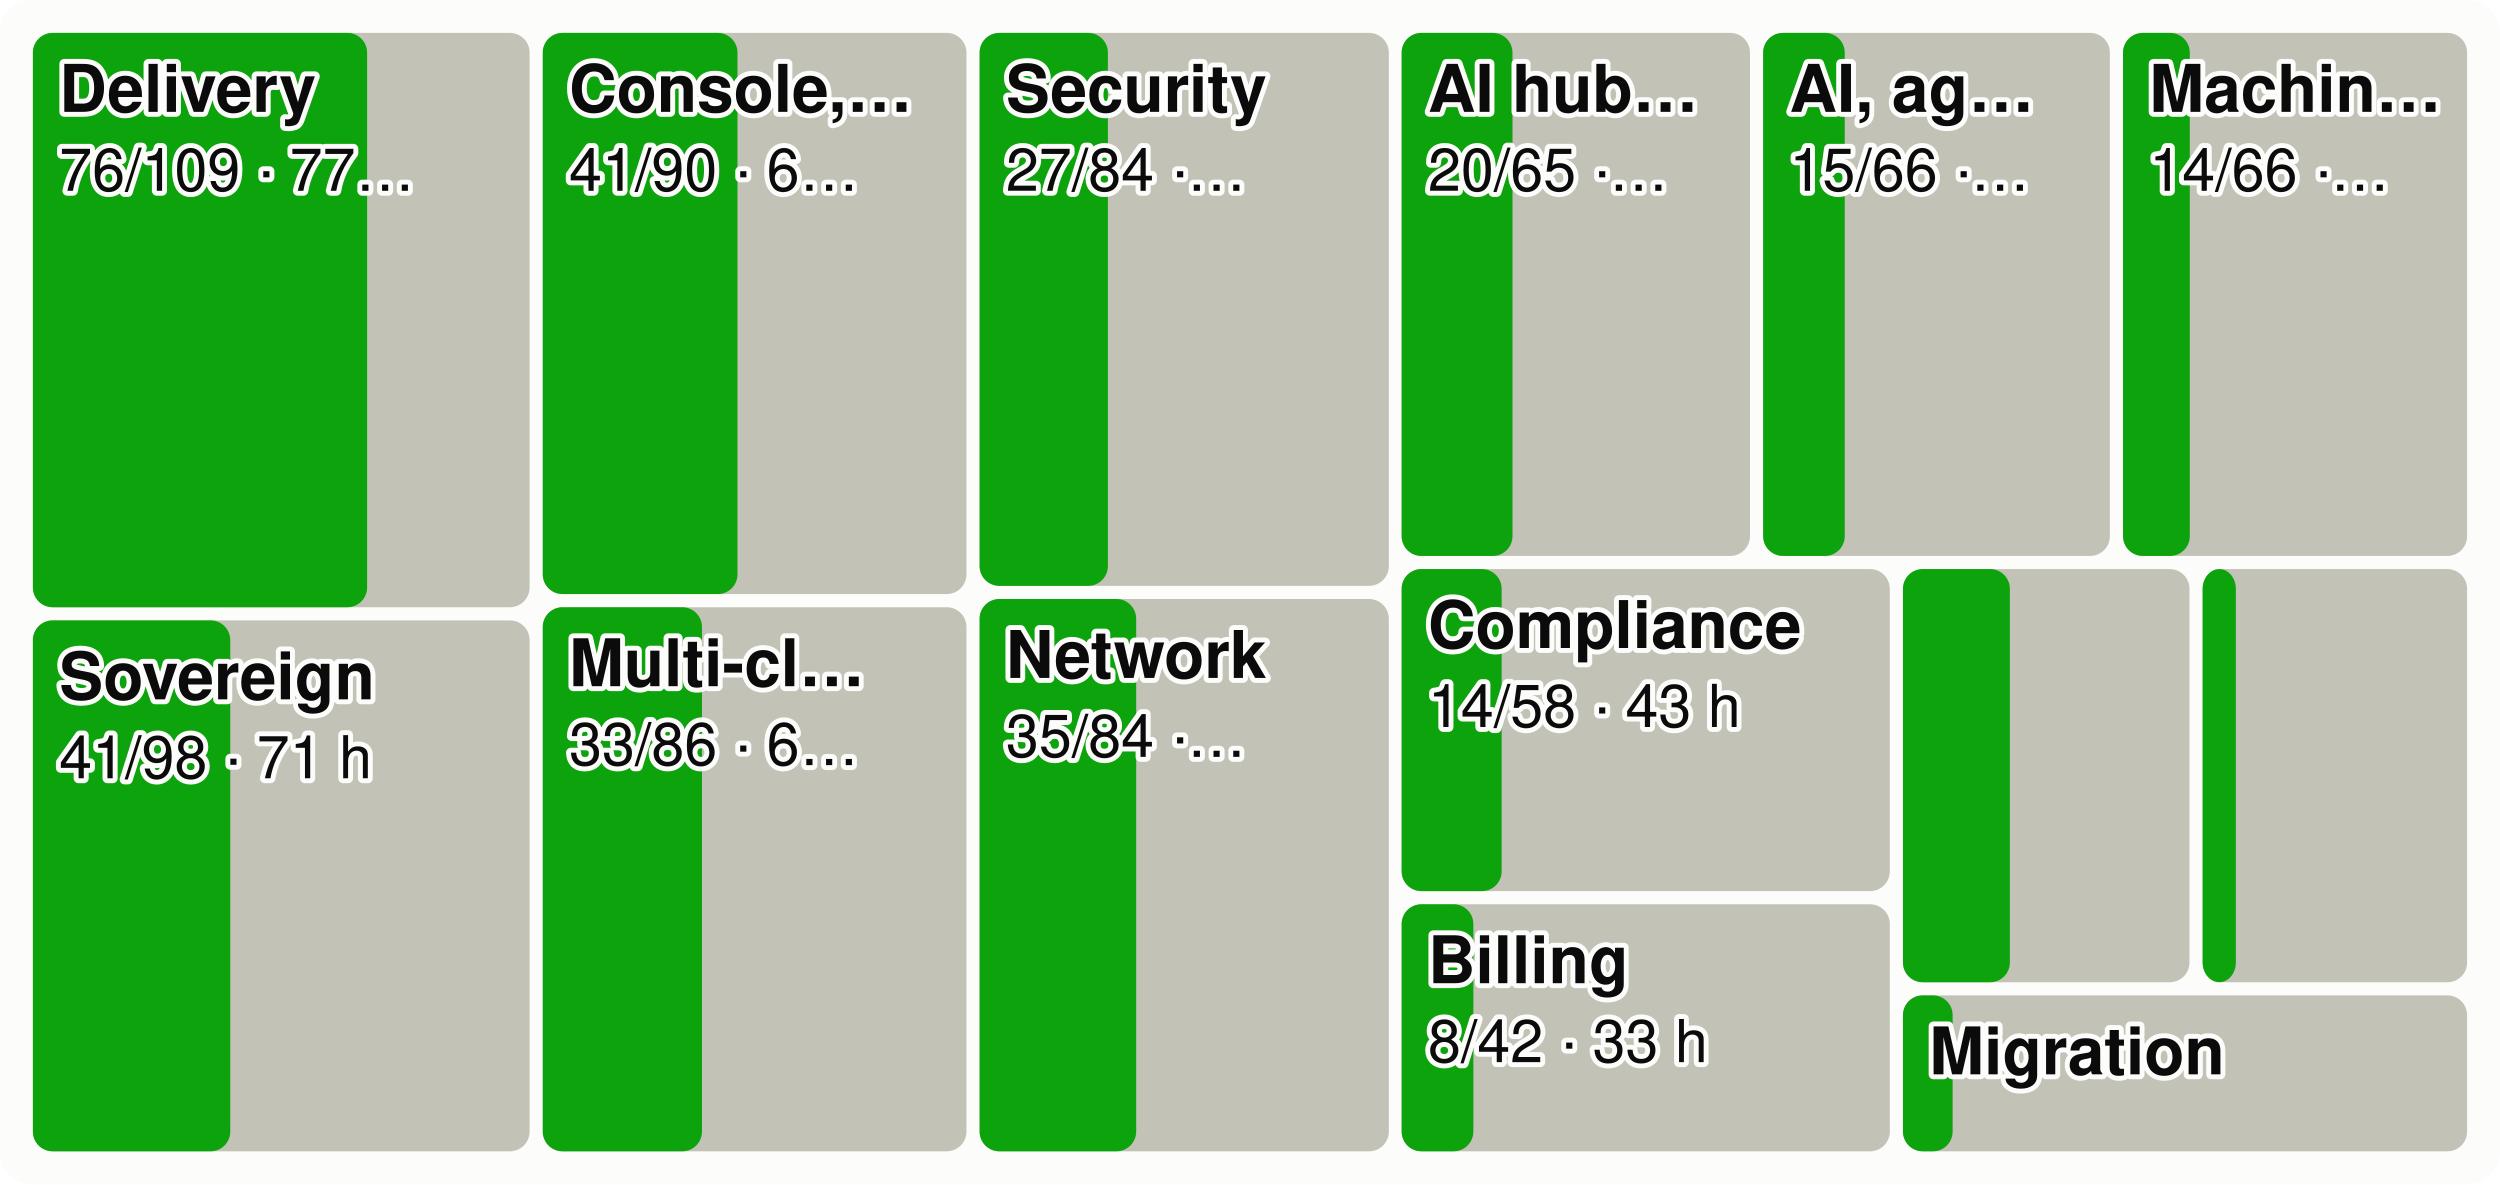
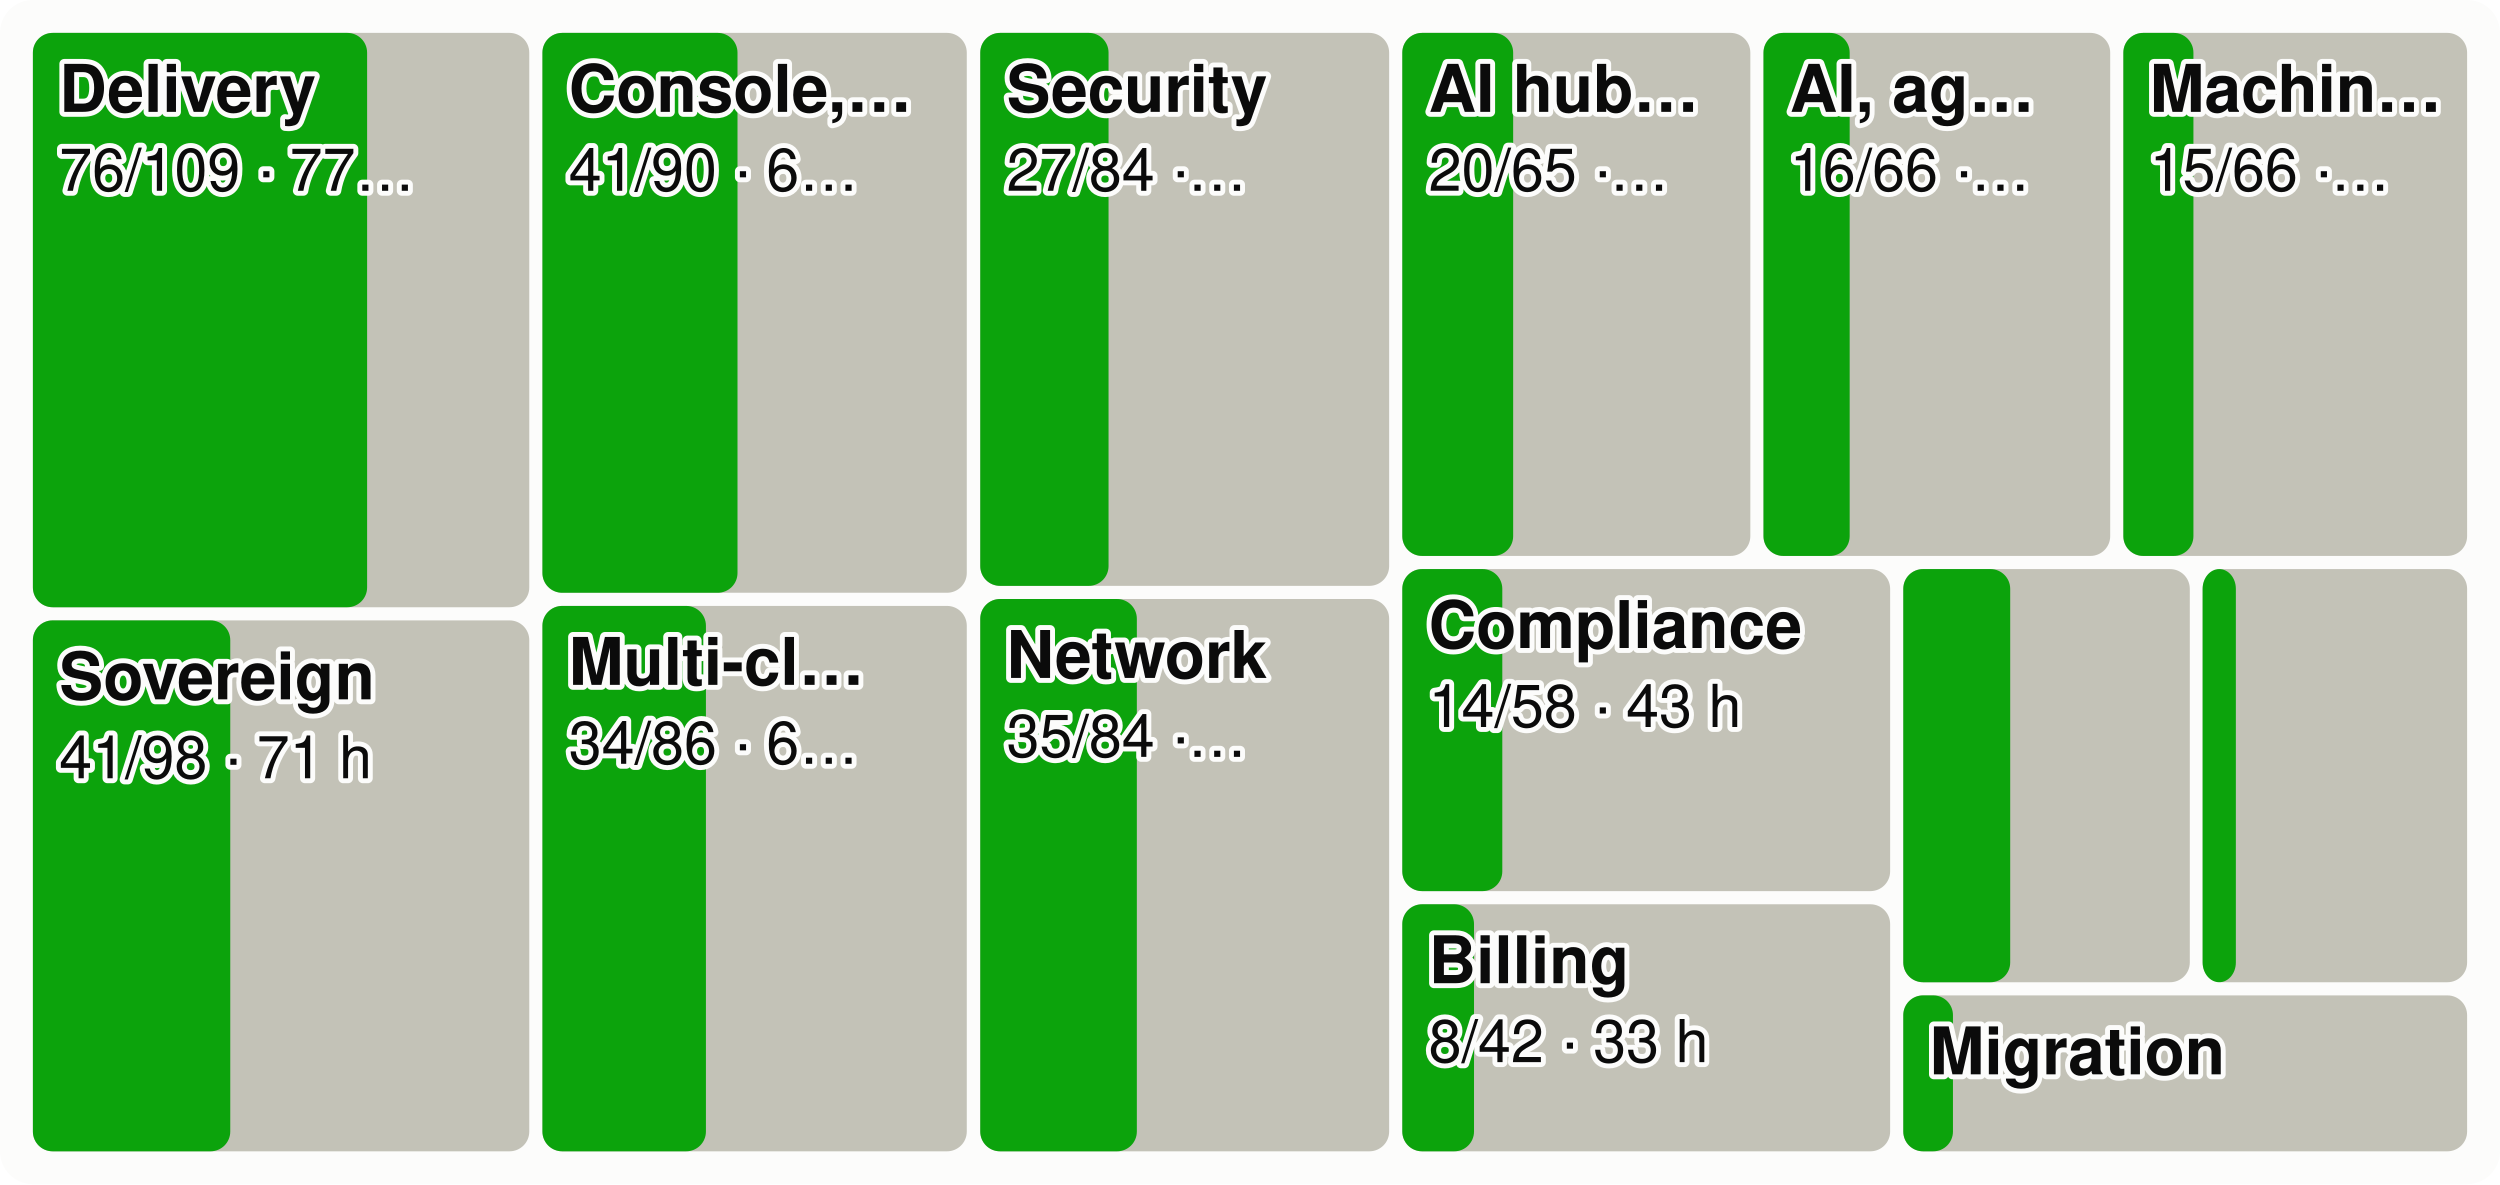
<svg xmlns="http://www.w3.org/2000/svg" viewBox="0 0 760 360" width="760" height="360" font-family="system-ui,-apple-system,Segoe UI,Helvetica,Arial,sans-serif" font-size="18" role="img" aria-label="Every product area as a tile sized by effort, the merged share in green">
  <style>.h{paint-order:stroke;stroke:#fcfcfb;stroke-width:3px;stroke-linejoin:round}.rg{stroke:#fcfcfb}@media (prefers-color-scheme: dark){.bg{fill:#1a1a19}.t1{fill:#f0efec}.t2{fill:#c3c2b7}.gr{stroke:#2c2c2a}.ax{stroke:#383835}.ld{stroke:#383835}.br{stroke:#c3c2b7}.m{stroke:#3987e5}.dp{stroke:#d95926}.v{stroke:#199e70}.i2{stroke:#c3c2b7}.i1{stroke:#f0efec}.f1{fill:#3987e5}.f2{fill:#d95926}.f3{fill:#199e70}.f4{fill:#c98500}.ev{fill:#c3c2b7}.inv{fill:#1a1a19}.done{fill:#cde2fb}.todo{fill:#52514e}.tile{fill:#262624}.h,.rg{stroke:#1a1a19}}</style>
  <rect width="760" height="360" rx="10" class="bg" fill="#fcfcfb" />
-   <rect x="10.0" y="10.0" width="151.0" height="174.6" rx="6" class="todo" fill="#c3c2b7" />
+   <rect x="10.0" y="10.0" width="150.9" height="174.6" rx="6" class="todo" fill="#c3c2b7" />
  <rect x="10.0" y="10.0" width="101.6" height="174.6" rx="6" class="gain" fill="#0ca30c" />
  <text x="18.0" y="34.0" class="t1 h" fill="#0b0b0b" font-size="20" font-weight="600">Delivery</text>
  <text x="18.0" y="58.0" class="t1 h" fill="#0b0b0b" font-size="18">76/109 · 77…</text>
-   <rect x="10.0" y="188.6" width="151.0" height="161.4" rx="6" class="todo" fill="#c3c2b7" />
+   <rect x="10.0" y="188.6" width="150.9" height="161.4" rx="6" class="todo" fill="#c3c2b7" />
  <rect x="10.0" y="188.6" width="60.0" height="161.4" rx="6" class="gain" fill="#0ca30c" />
  <text x="18.0" y="212.6" class="t1 h" fill="#0b0b0b" font-size="20" font-weight="600">Sovereign</text>
  <text x="18.0" y="236.6" class="t1 h" fill="#0b0b0b" font-size="18">41/98 · 71 h</text>
-   <rect x="165.0" y="10.0" width="128.8" height="170.6" rx="6" class="todo" fill="#c3c2b7" />
-   <rect x="165.0" y="10.0" width="59.2" height="170.6" rx="6" class="gain" fill="#0ca30c" />
-   <text x="173.0" y="34.0" class="t1 h" fill="#0b0b0b" font-size="20" font-weight="600">Console,…</text>
-   <text x="173.0" y="58.0" class="t1 h" fill="#0b0b0b" font-size="18">41/90 · 6…</text>
-   <rect x="165.0" y="184.6" width="128.8" height="165.4" rx="6" class="todo" fill="#c3c2b7" />
-   <rect x="165.0" y="184.6" width="48.4" height="165.4" rx="6" class="gain" fill="#0ca30c" />
-   <text x="173.0" y="208.6" class="t1 h" fill="#0b0b0b" font-size="20" font-weight="600">Multi-cl…</text>
-   <text x="173.0" y="232.6" class="t1 h" fill="#0b0b0b" font-size="18">33/86 · 6…</text>
-   <rect x="297.8" y="10.0" width="124.4" height="168.1" rx="6" class="todo" fill="#c3c2b7" />
-   <rect x="297.8" y="10.0" width="39.0" height="168.1" rx="6" class="gain" fill="#0ca30c" />
-   <text x="305.8" y="34.0" class="t1 h" fill="#0b0b0b" font-size="20" font-weight="600">Security</text>
-   <text x="305.8" y="58.0" class="t1 h" fill="#0b0b0b" font-size="18">27/84 ·…</text>
-   <rect x="297.8" y="182.1" width="124.4" height="167.9" rx="6" class="todo" fill="#c3c2b7" />
-   <rect x="297.8" y="182.1" width="47.6" height="167.9" rx="6" class="gain" fill="#0ca30c" />
-   <text x="305.8" y="206.1" class="t1 h" fill="#0b0b0b" font-size="20" font-weight="600">Network</text>
-   <text x="305.8" y="230.1" class="t1 h" fill="#0b0b0b" font-size="18">35/84 ·…</text>
-   <rect x="426.1" y="10.0" width="105.9" height="159.0" rx="6" class="todo" fill="#c3c2b7" />
-   <rect x="426.1" y="10.0" width="33.7" height="159.0" rx="6" class="gain" fill="#0ca30c" />
-   <text x="434.1" y="34.0" class="t1 h" fill="#0b0b0b" font-size="20" font-weight="600">AI hub…</text>
-   <text x="434.1" y="58.0" class="t1 h" fill="#0b0b0b" font-size="18">20/65 ·…</text>
-   <rect x="536.0" y="10.0" width="105.4" height="159.0" rx="6" class="todo" fill="#c3c2b7" />
-   <rect x="536.0" y="10.0" width="24.8" height="159.0" rx="6" class="gain" fill="#0ca30c" />
-   <text x="544.0" y="34.0" class="t1 h" fill="#0b0b0b" font-size="20" font-weight="600">AI, ag…</text>
-   <text x="544.0" y="58.0" class="t1 h" fill="#0b0b0b" font-size="18">15/66 ·…</text>
-   <rect x="645.4" y="10.0" width="104.6" height="159.0" rx="6" class="todo" fill="#c3c2b7" />
-   <rect x="645.4" y="10.0" width="20.3" height="159.0" rx="6" class="gain" fill="#0ca30c" />
-   <text x="653.4" y="34.0" class="t1 h" fill="#0b0b0b" font-size="20" font-weight="600">Machin…</text>
-   <text x="653.4" y="58.0" class="t1 h" fill="#0b0b0b" font-size="18">14/66 ·…</text>
-   <rect x="426.1" y="173.0" width="148.4" height="97.9" rx="6" class="todo" fill="#c3c2b7" />
-   <rect x="426.1" y="173.0" width="30.4" height="97.9" rx="6" class="gain" fill="#0ca30c" />
-   <text x="434.1" y="197.0" class="t1 h" fill="#0b0b0b" font-size="20" font-weight="600">Compliance</text>
-   <text x="434.1" y="221.0" class="t1 h" fill="#0b0b0b" font-size="18">14/58 · 43 h</text>
-   <rect x="426.1" y="274.9" width="148.4" height="75.1" rx="6" class="todo" fill="#c3c2b7" />
-   <rect x="426.1" y="274.9" width="21.8" height="75.1" rx="6" class="gain" fill="#0ca30c" />
-   <text x="434.1" y="298.9" class="t1 h" fill="#0b0b0b" font-size="20" font-weight="600">Billing</text>
-   <text x="434.1" y="322.9" class="t1 h" fill="#0b0b0b" font-size="18">8/42 · 33 h</text>
-   <rect x="578.5" y="173.0" width="87.1" height="125.6" rx="6" class="todo" fill="#c3c2b7" />
-   <rect x="578.5" y="173.0" width="32.5" height="125.6" rx="6" class="gain" fill="#0ca30c" />
+   <rect x="164.9" y="10.0" width="129.0" height="170.2" rx="6" class="todo" fill="#c3c2b7" />
+   <rect x="164.9" y="10.0" width="59.3" height="170.2" rx="6" class="gain" fill="#0ca30c" />
+   <text x="172.9" y="34.0" class="t1 h" fill="#0b0b0b" font-size="20" font-weight="600">Console,…</text>
+   <text x="172.9" y="58.0" class="t1 h" fill="#0b0b0b" font-size="18">41/90 · 6…</text>
+   <rect x="164.9" y="184.2" width="129.0" height="165.8" rx="6" class="todo" fill="#c3c2b7" />
+   <rect x="164.9" y="184.2" width="49.7" height="165.8" rx="6" class="gain" fill="#0ca30c" />
+   <text x="172.9" y="208.2" class="t1 h" fill="#0b0b0b" font-size="20" font-weight="600">Multi-cl…</text>
+   <text x="172.9" y="232.2" class="t1 h" fill="#0b0b0b" font-size="18">34/86 · 6…</text>
+   <rect x="298.0" y="10.0" width="124.3" height="168.1" rx="6" class="todo" fill="#c3c2b7" />
+   <rect x="298.0" y="10.0" width="39.0" height="168.1" rx="6" class="gain" fill="#0ca30c" />
+   <text x="306.0" y="34.0" class="t1 h" fill="#0b0b0b" font-size="20" font-weight="600">Security</text>
+   <text x="306.0" y="58.0" class="t1 h" fill="#0b0b0b" font-size="18">27/84 ·…</text>
+   <rect x="298.0" y="182.1" width="124.3" height="167.9" rx="6" class="todo" fill="#c3c2b7" />
+   <rect x="298.0" y="182.1" width="47.6" height="167.9" rx="6" class="gain" fill="#0ca30c" />
+   <text x="306.0" y="206.1" class="t1 h" fill="#0b0b0b" font-size="20" font-weight="600">Network</text>
+   <text x="306.0" y="230.1" class="t1 h" fill="#0b0b0b" font-size="18">35/84 ·…</text>
+   <rect x="426.3" y="10.0" width="105.8" height="159.0" rx="6" class="todo" fill="#c3c2b7" />
+   <rect x="426.3" y="10.0" width="33.7" height="159.0" rx="6" class="gain" fill="#0ca30c" />
+   <text x="434.3" y="34.0" class="t1 h" fill="#0b0b0b" font-size="20" font-weight="600">AI hub…</text>
+   <text x="434.3" y="58.0" class="t1 h" fill="#0b0b0b" font-size="18">20/65 ·…</text>
+   <rect x="536.1" y="10.0" width="105.4" height="159.0" rx="6" class="todo" fill="#c3c2b7" />
+   <rect x="536.1" y="10.0" width="26.2" height="159.0" rx="6" class="gain" fill="#0ca30c" />
+   <text x="544.1" y="34.0" class="t1 h" fill="#0b0b0b" font-size="20" font-weight="600">AI, ag…</text>
+   <text x="544.1" y="58.0" class="t1 h" fill="#0b0b0b" font-size="18">16/66 ·…</text>
+   <rect x="645.5" y="10.0" width="104.5" height="159.0" rx="6" class="todo" fill="#c3c2b7" />
+   <rect x="645.5" y="10.0" width="21.3" height="159.0" rx="6" class="gain" fill="#0ca30c" />
+   <text x="653.5" y="34.0" class="t1 h" fill="#0b0b0b" font-size="20" font-weight="600">Machin…</text>
+   <text x="653.5" y="58.0" class="t1 h" fill="#0b0b0b" font-size="18">15/66 ·…</text>
+   <rect x="426.3" y="173.0" width="148.3" height="97.9" rx="6" class="todo" fill="#c3c2b7" />
+   <rect x="426.3" y="173.0" width="30.4" height="97.9" rx="6" class="gain" fill="#0ca30c" />
+   <text x="434.3" y="197.0" class="t1 h" fill="#0b0b0b" font-size="20" font-weight="600">Compliance</text>
+   <text x="434.3" y="221.0" class="t1 h" fill="#0b0b0b" font-size="18">14/58 · 43 h</text>
+   <rect x="426.3" y="274.9" width="148.3" height="75.1" rx="6" class="todo" fill="#c3c2b7" />
+   <rect x="426.3" y="274.9" width="21.8" height="75.1" rx="6" class="gain" fill="#0ca30c" />
+   <text x="434.3" y="298.9" class="t1 h" fill="#0b0b0b" font-size="20" font-weight="600">Billing</text>
+   <text x="434.3" y="322.9" class="t1 h" fill="#0b0b0b" font-size="18">8/42 · 33 h</text>
+   <rect x="578.6" y="173.0" width="87.1" height="125.6" rx="6" class="todo" fill="#c3c2b7" />
+   <rect x="578.6" y="173.0" width="32.5" height="125.6" rx="6" class="gain" fill="#0ca30c" />
  <rect x="669.6" y="173.0" width="80.4" height="125.6" rx="6" class="todo" fill="#c3c2b7" />
  <rect x="669.6" y="173.0" width="10.1" height="125.6" rx="6" class="gain" fill="#0ca30c" />
-   <rect x="578.5" y="302.6" width="171.5" height="47.4" rx="6" class="todo" fill="#c3c2b7" />
-   <rect x="578.5" y="302.6" width="15.1" height="47.4" rx="6" class="gain" fill="#0ca30c" />
-   <text x="586.5" y="326.6" class="t1 h" fill="#0b0b0b" font-size="20" font-weight="600">Migration</text>
+   <rect x="578.6" y="302.6" width="171.4" height="47.4" rx="6" class="todo" fill="#c3c2b7" />
+   <rect x="578.6" y="302.6" width="15.1" height="47.4" rx="6" class="gain" fill="#0ca30c" />
+   <text x="586.6" y="326.6" class="t1 h" fill="#0b0b0b" font-size="20" font-weight="600">Migration</text>
</svg>
